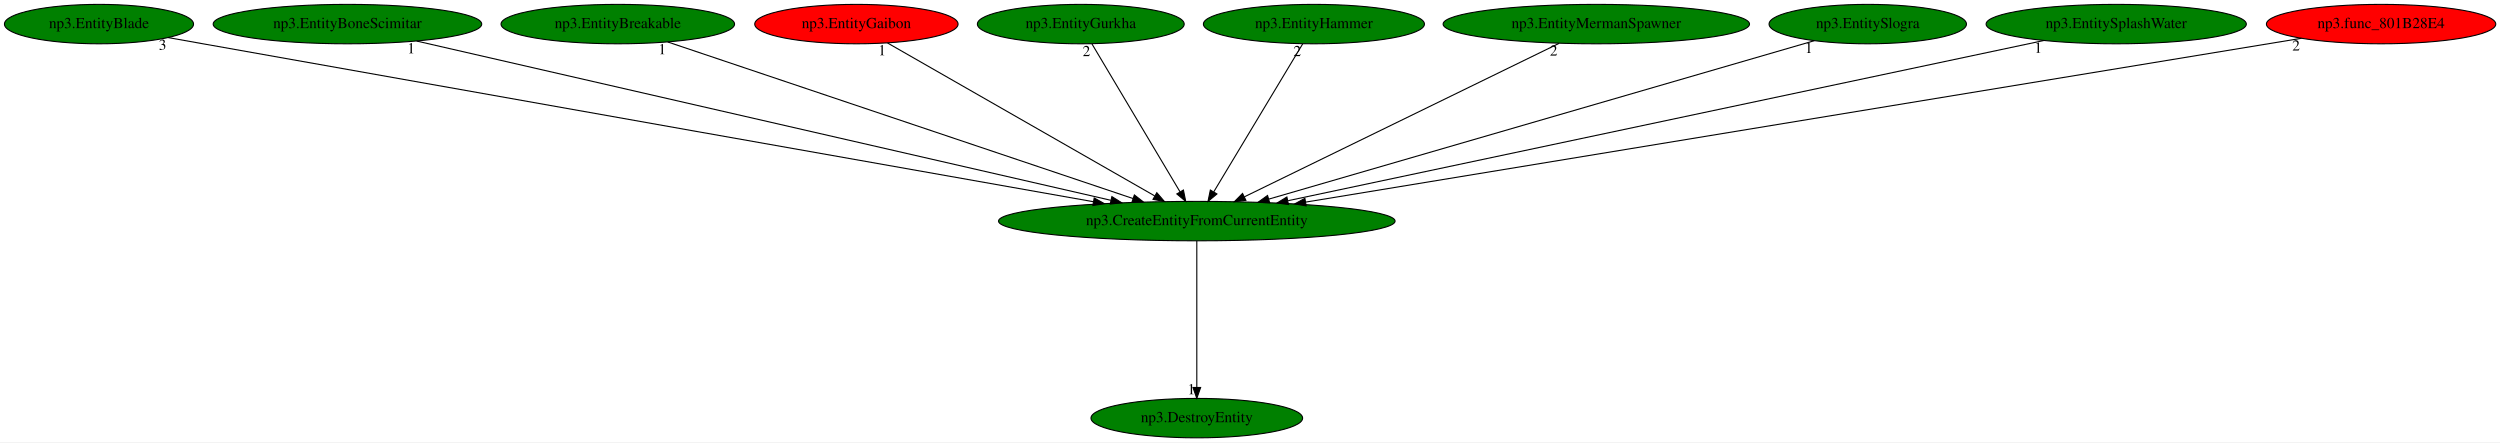
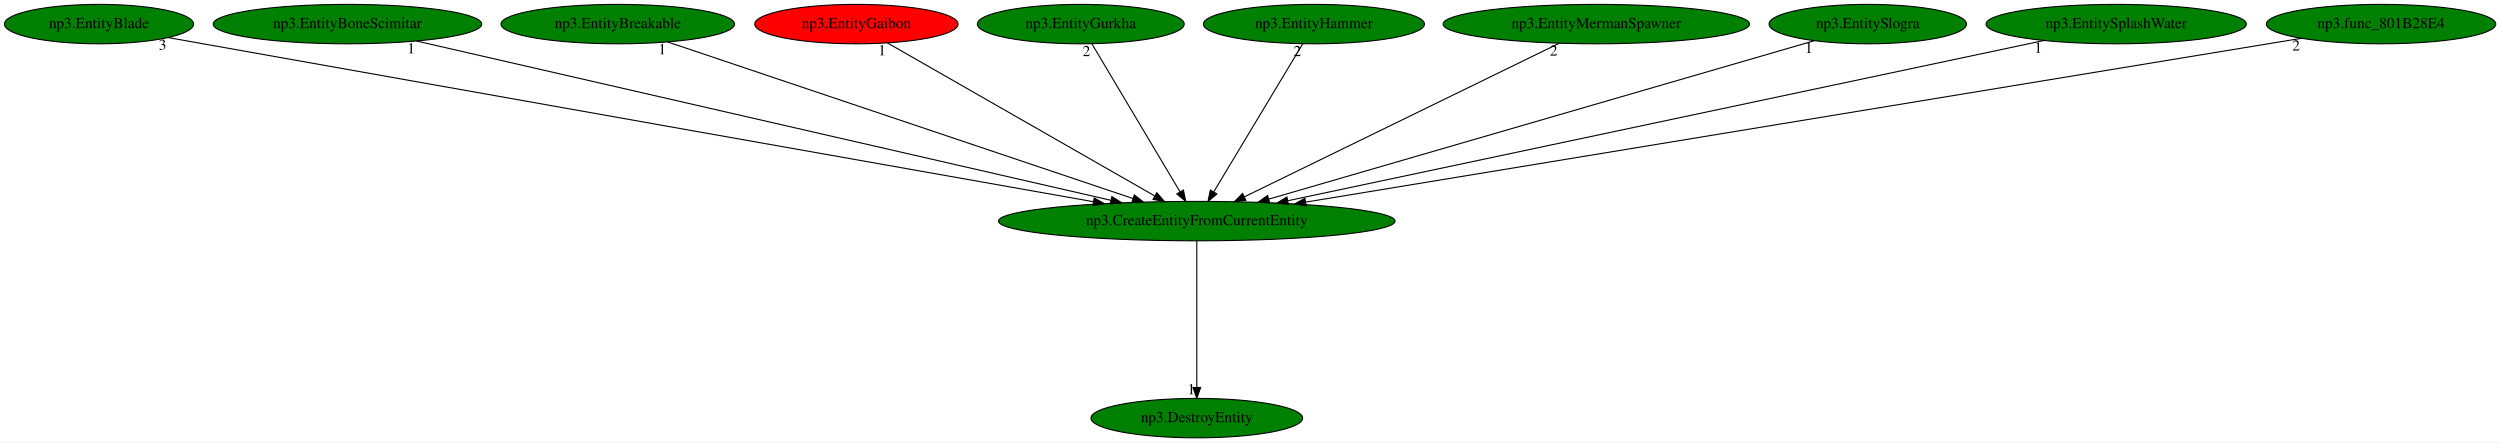
<svg xmlns="http://www.w3.org/2000/svg" xmlns:xlink="http://www.w3.org/1999/xlink" width="2284pt" height="404pt" viewBox="0.00 0.00 2284.08 404.00">
  <g id="graph0" class="graph" transform="scale(1 1) rotate(0) translate(4 400)">
    <polygon fill="white" stroke="transparent" points="-4,4 -4,-400 2280.08,-400 2280.08,4 -4,4" />
    <g id="node1" class="node">
      <ellipse fill="green" stroke="black" cx="1089.44" cy="-198" rx="181.17" ry="18" />
      <text text-anchor="middle" x="1089.44" y="-194.3" font-family="Times,serif" font-size="14.00">np3.CreateEntityFromCurrentEntity</text>
    </g>
    <g id="node2" class="node">
      <g id="a_node2">
        <a xlink:href="np3.DestroyEntity.svg" xlink:title="np3.DestroyEntity">
          <ellipse fill="green" stroke="black" cx="1089.44" cy="-18" rx="96.68" ry="18" />
          <text text-anchor="middle" x="1089.44" y="-14.3" font-family="Times,serif" font-size="14.00">np3.DestroyEntity</text>
        </a>
      </g>
    </g>
    <g id="edge1" class="edge">
      <path fill="none" stroke="black" d="M1089.44,-179.93C1089.44,-148.97 1089.44,-83.3 1089.44,-46.13" />
      <polygon fill="black" stroke="black" points="1092.94,-46.02 1089.44,-36.02 1085.94,-46.02 1092.94,-46.02" />
      <text text-anchor="middle" x="1084.44" y="-39.82" font-family="Times,serif" font-size="14.00">1</text>
    </g>
    <g id="node3" class="node">
      <g id="a_node3">
        <a xlink:href="np3.EntityBlade.svg" xlink:title="np3.EntityBlade">
          <ellipse fill="green" stroke="black" cx="86.44" cy="-378" rx="86.38" ry="18" />
          <text text-anchor="middle" x="86.44" y="-374.3" font-family="Times,serif" font-size="14.00">np3.EntityBlade</text>
        </a>
      </g>
    </g>
    <g id="edge2" class="edge">
      <path fill="none" stroke="black" d="M149.55,-365.69C160.19,-363.79 171.13,-361.84 181.44,-360 478.25,-307.13 829.7,-244.93 994.81,-215.73" />
      <polygon fill="black" stroke="black" points="995.7,-219.13 1004.94,-213.94 994.48,-212.23 995.7,-219.13" />
      <text text-anchor="middle" x="144.55" y="-354.49" font-family="Times,serif" font-size="14.00">3</text>
    </g>
    <g id="node4" class="node">
      <g id="a_node4">
        <a xlink:href="np3.EntityBoneScimitar.svg" xlink:title="np3.EntityBoneScimitar">
          <ellipse fill="green" stroke="black" cx="313.44" cy="-378" rx="122.68" ry="18" />
          <text text-anchor="middle" x="313.44" y="-374.3" font-family="Times,serif" font-size="14.00">np3.EntityBoneScimitar</text>
        </a>
      </g>
    </g>
    <g id="edge3" class="edge">
      <path fill="none" stroke="black" d="M376.62,-362.51C517.45,-330.2 856.84,-252.35 1010.96,-217" />
      <polygon fill="black" stroke="black" points="1011.87,-220.38 1020.84,-214.74 1010.31,-213.56 1011.87,-220.38" />
      <text text-anchor="middle" x="371.62" y="-351.31" font-family="Times,serif" font-size="14.00">1</text>
    </g>
    <g id="node5" class="node">
      <g id="a_node5">
        <a xlink:href="np3.EntityBreakable.svg" xlink:title="np3.EntityBreakable">
          <ellipse fill="green" stroke="black" cx="560.44" cy="-378" rx="106.68" ry="18" />
          <text text-anchor="middle" x="560.44" y="-374.3" font-family="Times,serif" font-size="14.00">np3.EntityBreakable</text>
        </a>
      </g>
    </g>
    <g id="edge4" class="edge">
      <path fill="none" stroke="black" d="M606,-361.67C702,-329.37 924.94,-254.35 1031.15,-218.61" />
      <polygon fill="black" stroke="black" points="1032.39,-221.89 1040.75,-215.38 1030.16,-215.25 1032.39,-221.89" />
      <text text-anchor="middle" x="601" y="-350.47" font-family="Times,serif" font-size="14.00">1</text>
    </g>
    <g id="node6" class="node">
      <g id="a_node6">
        <a xlink:href="np3.EntityGaibon.svg" xlink:title="np3.EntityGaibon">
          <ellipse fill="red" stroke="black" cx="778.44" cy="-378" rx="92.88" ry="18" />
          <text text-anchor="middle" x="778.44" y="-374.3" font-family="Times,serif" font-size="14.00">np3.EntityGaibon</text>
        </a>
      </g>
    </g>
    <g id="edge5" class="edge">
      <path fill="none" stroke="black" d="M806.87,-360.73C862.89,-328.67 987.63,-257.27 1050.96,-221.03" />
      <polygon fill="black" stroke="black" points="1052.9,-223.95 1059.84,-215.94 1049.42,-217.87 1052.9,-223.95" />
      <text text-anchor="middle" x="801.87" y="-349.53" font-family="Times,serif" font-size="14.00">1</text>
    </g>
    <g id="node7" class="node">
      <g id="a_node7">
        <a xlink:href="np3.EntityGurkha.svg" xlink:title="np3.EntityGurkha">
          <ellipse fill="green" stroke="black" cx="983.44" cy="-378" rx="94.48" ry="18" />
          <text text-anchor="middle" x="983.44" y="-374.3" font-family="Times,serif" font-size="14.00">np3.EntityGurkha</text>
        </a>
      </g>
    </g>
    <g id="edge6" class="edge">
      <path fill="none" stroke="black" d="M993.61,-359.93C1012.28,-328.57 1052.16,-261.6 1074.13,-224.71" />
      <polygon fill="black" stroke="black" points="1077.2,-226.4 1079.31,-216.02 1071.19,-222.82 1077.2,-226.4" />
      <text text-anchor="middle" x="988.61" y="-348.73" font-family="Times,serif" font-size="14.00">2</text>
    </g>
    <g id="node8" class="node">
      <g id="a_node8">
        <a xlink:href="np3.EntityHammer.svg" xlink:title="np3.EntityHammer">
          <ellipse fill="green" stroke="black" cx="1196.44" cy="-378" rx="100.98" ry="18" />
          <text text-anchor="middle" x="1196.44" y="-374.3" font-family="Times,serif" font-size="14.00">np3.EntityHammer</text>
        </a>
      </g>
    </g>
    <g id="edge7" class="edge">
      <path fill="none" stroke="black" d="M1186.18,-359.93C1167.33,-328.57 1127.07,-261.6 1104.9,-224.71" />
      <polygon fill="black" stroke="black" points="1107.82,-222.78 1099.67,-216.02 1101.82,-226.39 1107.82,-222.78" />
      <text text-anchor="middle" x="1181.18" y="-348.73" font-family="Times,serif" font-size="14.00">2</text>
    </g>
    <g id="node9" class="node">
      <g id="a_node9">
        <a xlink:href="np3.EntityMermanSpawner.svg" xlink:title="np3.EntityMermanSpawner">
          <ellipse fill="green" stroke="black" cx="1454.44" cy="-378" rx="139.98" ry="18" />
          <text text-anchor="middle" x="1454.44" y="-374.3" font-family="Times,serif" font-size="14.00">np3.EntityMermanSpawner</text>
        </a>
      </g>
    </g>
    <g id="edge8" class="edge">
      <path fill="none" stroke="black" d="M1420.43,-360.41C1353.82,-327.93 1206.26,-255.97 1132.78,-220.13" />
      <polygon fill="black" stroke="black" points="1134.29,-216.98 1123.77,-215.74 1131.22,-223.27 1134.29,-216.98" />
      <text text-anchor="middle" x="1415.43" y="-349.21" font-family="Times,serif" font-size="14.00">2</text>
    </g>
    <g id="node10" class="node">
      <g id="a_node10">
        <a xlink:href="np3.EntitySlogra.svg" xlink:title="np3.EntitySlogra">
          <ellipse fill="green" stroke="black" cx="1702.44" cy="-378" rx="90.18" ry="18" />
          <text text-anchor="middle" x="1702.44" y="-374.3" font-family="Times,serif" font-size="14.00">np3.EntitySlogra</text>
        </a>
      </g>
    </g>
    <g id="edge9" class="edge">
      <path fill="none" stroke="black" d="M1653.57,-362.81C1544.07,-331.01 1278.98,-254.04 1155.19,-218.09" />
      <polygon fill="black" stroke="black" points="1156.02,-214.69 1145.44,-215.26 1154.07,-221.41 1156.02,-214.69" />
      <text text-anchor="middle" x="1648.57" y="-351.61" font-family="Times,serif" font-size="14.00">1</text>
    </g>
    <g id="node11" class="node">
      <g id="a_node11">
        <a xlink:href="np3.EntitySplashWater.svg" xlink:title="np3.EntitySplashWater">
          <ellipse fill="green" stroke="black" cx="1929.44" cy="-378" rx="118.88" ry="18" />
          <text text-anchor="middle" x="1929.44" y="-374.3" font-family="Times,serif" font-size="14.00">np3.EntitySplashWater</text>
        </a>
      </g>
    </g>
    <g id="edge10" class="edge">
      <path fill="none" stroke="black" d="M1863.18,-362.96C1711.58,-330.83 1339.76,-252.04 1172.89,-216.68" />
      <polygon fill="black" stroke="black" points="1173.19,-213.17 1162.68,-214.52 1171.73,-220.02 1173.19,-213.17" />
      <text text-anchor="middle" x="1858.18" y="-351.76" font-family="Times,serif" font-size="14.00">1</text>
    </g>
    <g id="node12" class="node">
      <g id="a_node12">
        <a xlink:href="np3.func_801B28E4.svg" xlink:title="np3.func_801B28E4">
-           <ellipse fill="red" stroke="black" cx="2171.44" cy="-378" rx="104.78" ry="18" />
+           <ellipse fill="green" stroke="black" cx="2171.44" cy="-378" rx="104.78" ry="18" />
          <text text-anchor="middle" x="2171.44" y="-374.3" font-family="Times,serif" font-size="14.00">np3.func_801B28E4</text>
        </a>
      </g>
    </g>
    <g id="edge11" class="edge">
      <path fill="none" stroke="black" d="M2098.77,-365.04C1910.1,-334.01 1404.44,-250.82 1188.94,-215.37" />
      <polygon fill="black" stroke="black" points="1189.33,-211.89 1178.89,-213.72 1188.19,-218.79 1189.33,-211.89" />
      <text text-anchor="middle" x="2093.77" y="-353.84" font-family="Times,serif" font-size="14.00">2</text>
    </g>
  </g>
</svg>
